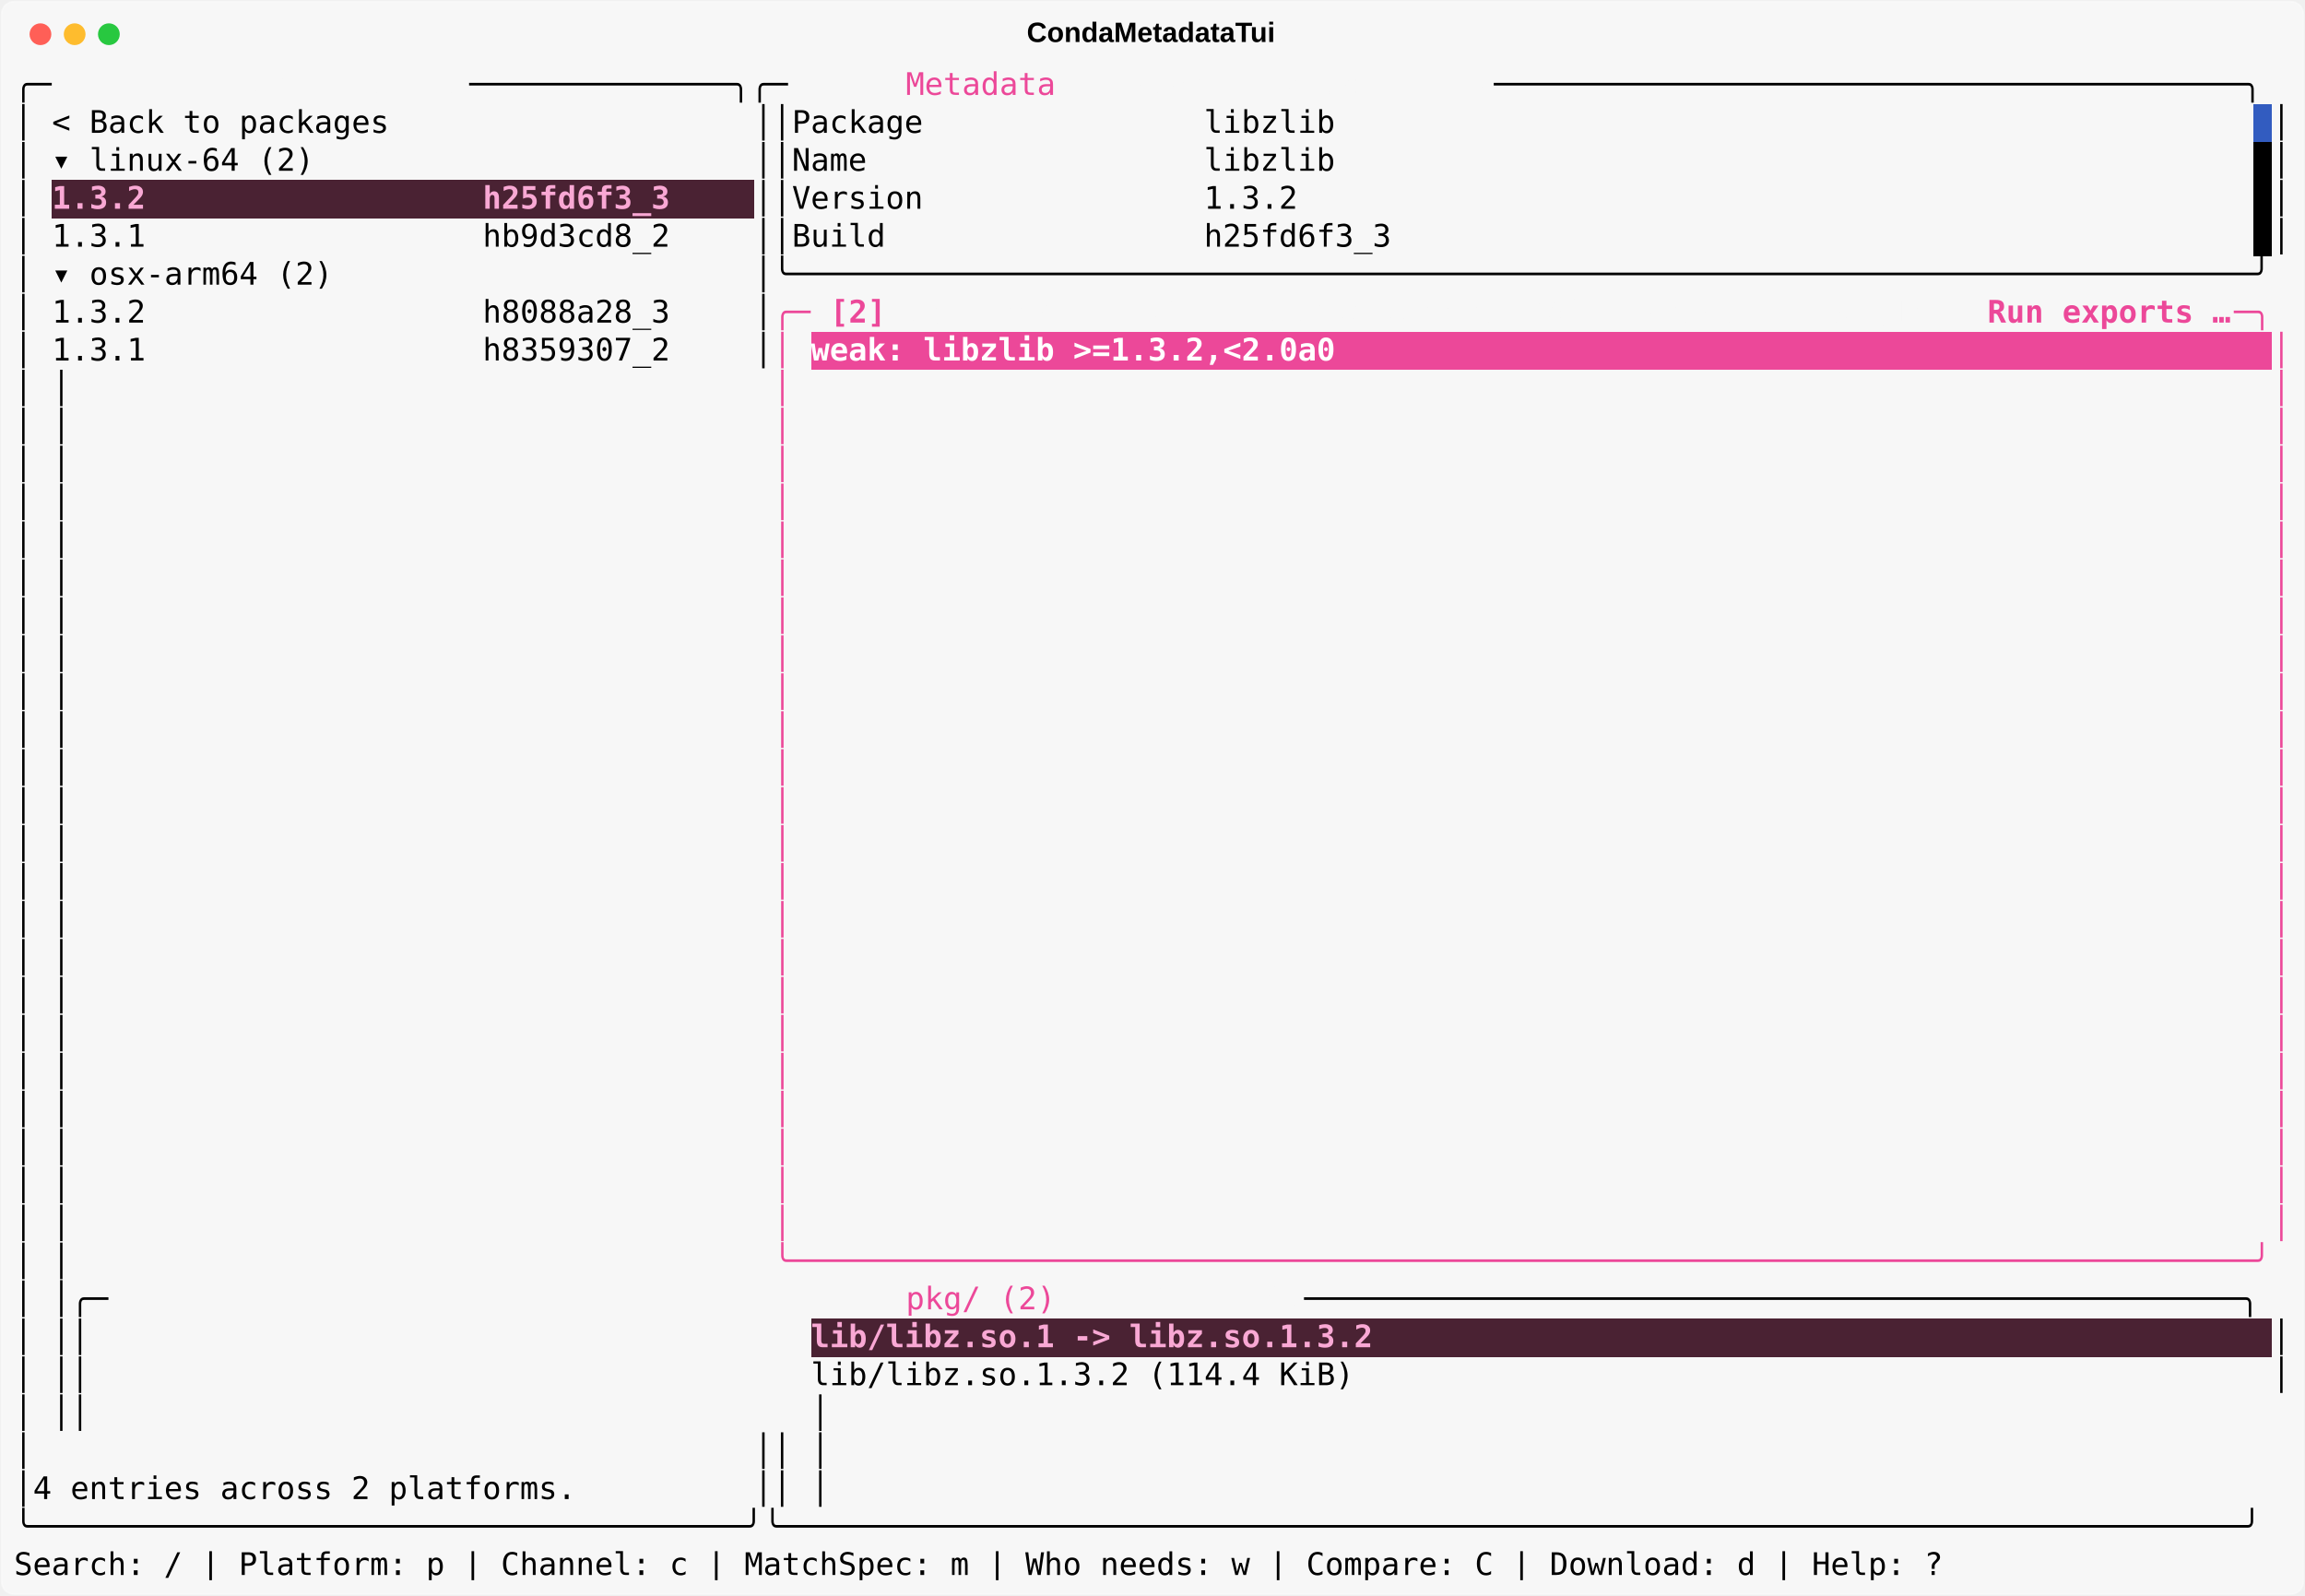
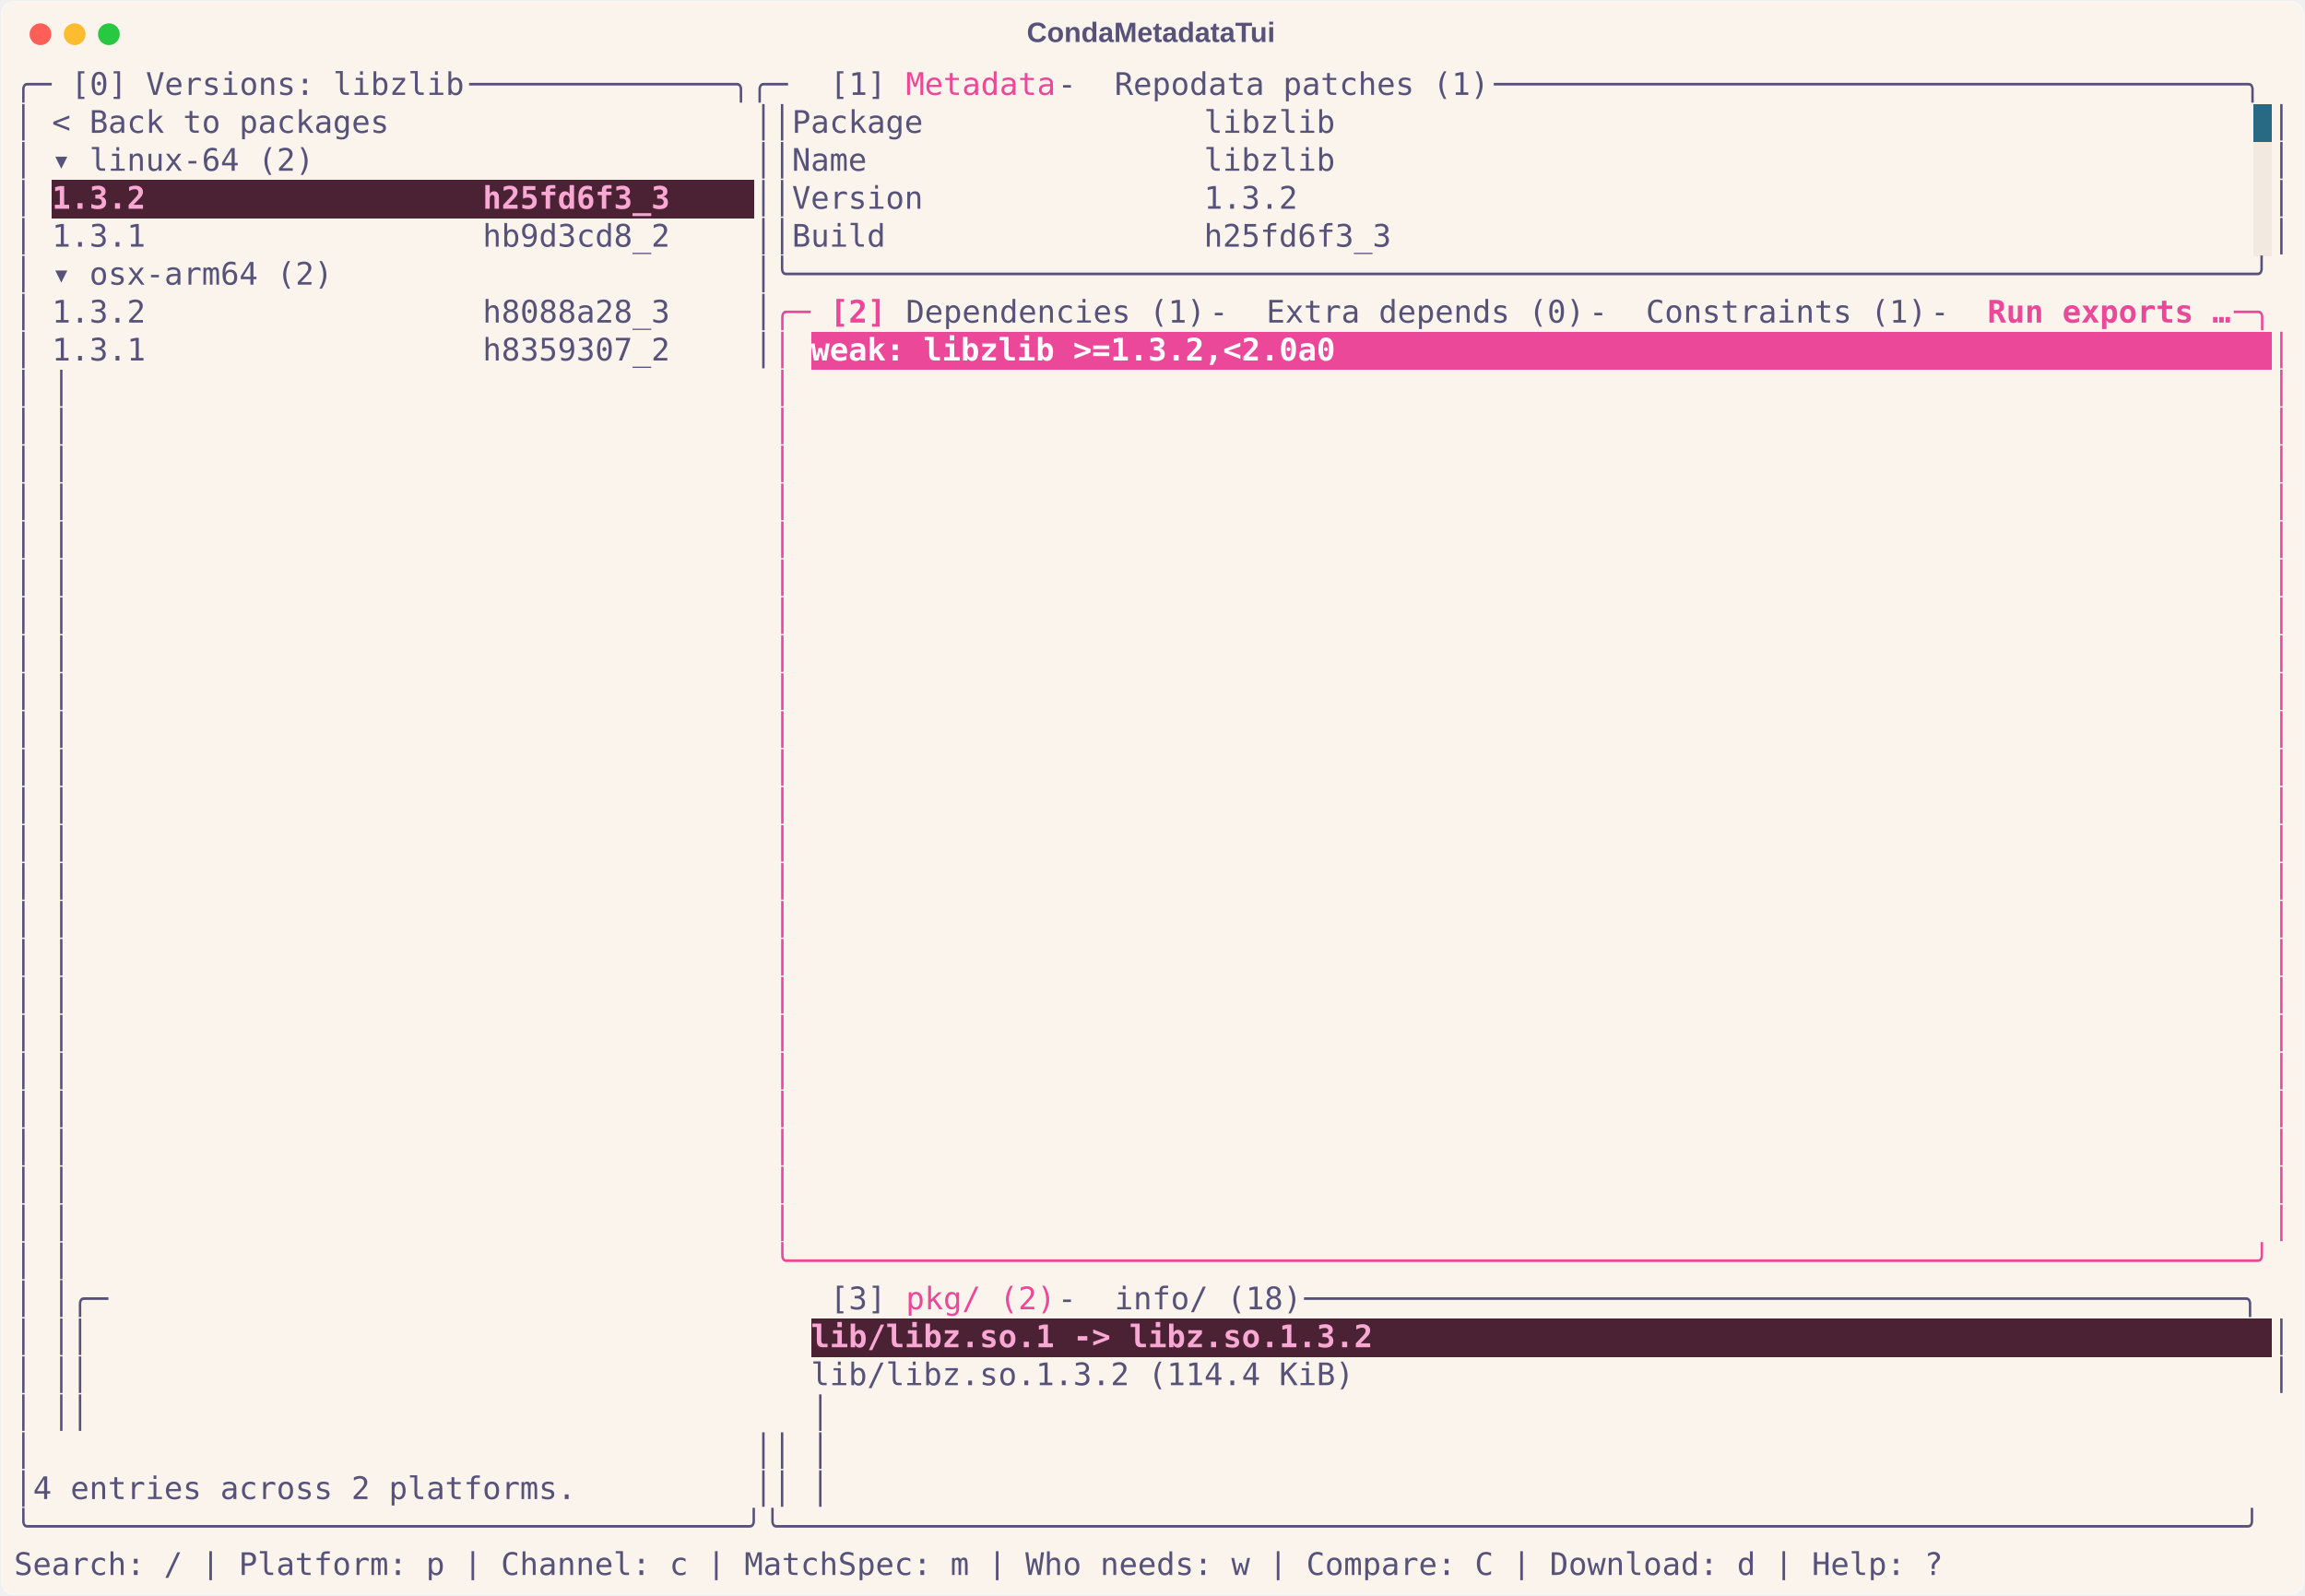
<svg xmlns="http://www.w3.org/2000/svg" class="rich-terminal" viewBox="0 0 1482 1026.0">
  <style>

    @font-face {
        font-family: "Fira Code";
        src: local("FiraCode-Regular"),
                url("https://cdnjs.cloudflare.com/ajax/libs/firacode/6.2.0/woff2/FiraCode-Regular.woff2") format("woff2"),
                url("https://cdnjs.cloudflare.com/ajax/libs/firacode/6.2.0/woff/FiraCode-Regular.woff") format("woff");
        font-style: normal;
        font-weight: 400;
    }
    @font-face {
        font-family: "Fira Code";
        src: local("FiraCode-Bold"),
                url("https://cdnjs.cloudflare.com/ajax/libs/firacode/6.2.0/woff2/FiraCode-Bold.woff2") format("woff2"),
                url("https://cdnjs.cloudflare.com/ajax/libs/firacode/6.2.0/woff/FiraCode-Bold.woff") format("woff");
        font-style: bold;
        font-weight: 700;
    }

    .terminal-matrix {
        font-family: Fira Code, monospace;
        font-size: 20px;
        line-height: 24.4px;
        font-variant-east-asian: full-width;
    }

    .terminal-title {
        font-size: 18px;
        font-weight: bold;
        font-family: arial;
    }

-     .terminal-r1 { fill: #000000 }
- .terminal-r2 { fill: #f7f7f7 }
- .terminal-r3 { fill: #ec4899 }
+     .terminal-r1 { fill: #575279 }
+ .terminal-r2 { fill: #ec4899 }
+ .terminal-r3 { fill: #faf4ed }
.terminal-r4 { fill: #f9a8d4;font-weight: bold }
.terminal-r5 { fill: #ec4899;font-weight: bold }
.terminal-r6 { fill: #ffffff;font-weight: bold }
    </style>
  <defs>
    <clipPath id="terminal-clip-terminal">
      <rect x="0" y="0" width="1463.0" height="975.0" />
    </clipPath>
    <clipPath id="terminal-line-0">
      <rect x="0" y="1.5" width="1464" height="24.65" />
    </clipPath>
    <clipPath id="terminal-line-1">
      <rect x="0" y="25.9" width="1464" height="24.65" />
    </clipPath>
    <clipPath id="terminal-line-2">
      <rect x="0" y="50.3" width="1464" height="24.65" />
    </clipPath>
    <clipPath id="terminal-line-3">
      <rect x="0" y="74.7" width="1464" height="24.65" />
    </clipPath>
    <clipPath id="terminal-line-4">
      <rect x="0" y="99.1" width="1464" height="24.65" />
    </clipPath>
    <clipPath id="terminal-line-5">
      <rect x="0" y="123.5" width="1464" height="24.65" />
    </clipPath>
    <clipPath id="terminal-line-6">
      <rect x="0" y="147.9" width="1464" height="24.65" />
    </clipPath>
    <clipPath id="terminal-line-7">
      <rect x="0" y="172.3" width="1464" height="24.65" />
    </clipPath>
    <clipPath id="terminal-line-8">
      <rect x="0" y="196.7" width="1464" height="24.65" />
    </clipPath>
    <clipPath id="terminal-line-9">
      <rect x="0" y="221.1" width="1464" height="24.65" />
    </clipPath>
    <clipPath id="terminal-line-10">
      <rect x="0" y="245.5" width="1464" height="24.65" />
    </clipPath>
    <clipPath id="terminal-line-11">
      <rect x="0" y="269.9" width="1464" height="24.65" />
    </clipPath>
    <clipPath id="terminal-line-12">
      <rect x="0" y="294.3" width="1464" height="24.65" />
    </clipPath>
    <clipPath id="terminal-line-13">
      <rect x="0" y="318.7" width="1464" height="24.65" />
    </clipPath>
    <clipPath id="terminal-line-14">
      <rect x="0" y="343.1" width="1464" height="24.65" />
    </clipPath>
    <clipPath id="terminal-line-15">
      <rect x="0" y="367.5" width="1464" height="24.65" />
    </clipPath>
    <clipPath id="terminal-line-16">
      <rect x="0" y="391.9" width="1464" height="24.65" />
    </clipPath>
    <clipPath id="terminal-line-17">
      <rect x="0" y="416.3" width="1464" height="24.65" />
    </clipPath>
    <clipPath id="terminal-line-18">
      <rect x="0" y="440.7" width="1464" height="24.65" />
    </clipPath>
    <clipPath id="terminal-line-19">
      <rect x="0" y="465.1" width="1464" height="24.65" />
    </clipPath>
    <clipPath id="terminal-line-20">
      <rect x="0" y="489.5" width="1464" height="24.65" />
    </clipPath>
    <clipPath id="terminal-line-21">
      <rect x="0" y="513.9" width="1464" height="24.65" />
    </clipPath>
    <clipPath id="terminal-line-22">
      <rect x="0" y="538.3" width="1464" height="24.65" />
    </clipPath>
    <clipPath id="terminal-line-23">
      <rect x="0" y="562.7" width="1464" height="24.65" />
    </clipPath>
    <clipPath id="terminal-line-24">
      <rect x="0" y="587.1" width="1464" height="24.65" />
    </clipPath>
    <clipPath id="terminal-line-25">
      <rect x="0" y="611.5" width="1464" height="24.65" />
    </clipPath>
    <clipPath id="terminal-line-26">
      <rect x="0" y="635.9" width="1464" height="24.65" />
    </clipPath>
    <clipPath id="terminal-line-27">
      <rect x="0" y="660.3" width="1464" height="24.65" />
    </clipPath>
    <clipPath id="terminal-line-28">
      <rect x="0" y="684.7" width="1464" height="24.65" />
    </clipPath>
    <clipPath id="terminal-line-29">
      <rect x="0" y="709.1" width="1464" height="24.65" />
    </clipPath>
    <clipPath id="terminal-line-30">
      <rect x="0" y="733.5" width="1464" height="24.65" />
    </clipPath>
    <clipPath id="terminal-line-31">
      <rect x="0" y="757.9" width="1464" height="24.65" />
    </clipPath>
    <clipPath id="terminal-line-32">
      <rect x="0" y="782.3" width="1464" height="24.65" />
    </clipPath>
    <clipPath id="terminal-line-33">
      <rect x="0" y="806.7" width="1464" height="24.65" />
    </clipPath>
    <clipPath id="terminal-line-34">
      <rect x="0" y="831.1" width="1464" height="24.65" />
    </clipPath>
    <clipPath id="terminal-line-35">
      <rect x="0" y="855.5" width="1464" height="24.65" />
    </clipPath>
    <clipPath id="terminal-line-36">
      <rect x="0" y="879.9" width="1464" height="24.65" />
    </clipPath>
    <clipPath id="terminal-line-37">
      <rect x="0" y="904.3" width="1464" height="24.65" />
    </clipPath>
    <clipPath id="terminal-line-38">
      <rect x="0" y="928.7" width="1464" height="24.65" />
    </clipPath>
  </defs>
-   <rect fill="#f7f7f7" stroke="rgba(255,255,255,0.35)" stroke-width="1" x="1" y="1" width="1480" height="1024" rx="8" />
-   <text class="terminal-title" fill="#000000" text-anchor="middle" x="740" y="27">CondaMetadataTui</text>
+   <rect fill="#faf4ed" stroke="rgba(255,255,255,0.35)" stroke-width="1" x="1" y="1" width="1480" height="1024" rx="8" />
+   <text class="terminal-title" fill="#575279" text-anchor="middle" x="740" y="27">CondaMetadataTui</text>
  <g transform="translate(26,22)">
    <circle cx="0" cy="0" r="7" fill="#ff5f57" />
    <circle cx="22" cy="0" r="7" fill="#febc2e" />
    <circle cx="44" cy="0" r="7" fill="#28c840" />
  </g>
  <g transform="translate(9, 41)" clip-path="url(#terminal-clip-terminal)">
-     <rect fill="#325cc0" x="1439.6" y="25.9" width="12.2" height="24.65" shape-rendering="crispEdges" />
-     <rect fill="#000000" x="1439.6" y="50.3" width="12.2" height="24.65" shape-rendering="crispEdges" />
+     <rect fill="#286983" x="1439.6" y="25.9" width="12.2" height="24.65" shape-rendering="crispEdges" />
+     <rect fill="#f2e9e1" x="1439.6" y="50.3" width="12.2" height="24.65" shape-rendering="crispEdges" />
    <rect fill="#4a2233" x="24.4" y="74.7" width="402.6" height="24.65" shape-rendering="crispEdges" />
    <rect fill="#4a2233" x="427" y="74.7" width="48.8" height="24.65" shape-rendering="crispEdges" />
-     <rect fill="#000000" x="1439.6" y="74.7" width="12.2" height="24.65" shape-rendering="crispEdges" />
-     <rect fill="#000000" x="1439.6" y="99.1" width="12.2" height="24.65" shape-rendering="crispEdges" />
+     <rect fill="#f2e9e1" x="1439.6" y="74.7" width="12.2" height="24.65" shape-rendering="crispEdges" />
+     <rect fill="#f2e9e1" x="1439.6" y="99.1" width="12.2" height="24.65" shape-rendering="crispEdges" />
    <rect fill="#ec4899" x="512.4" y="172.3" width="341.6" height="24.65" shape-rendering="crispEdges" />
    <rect fill="#ec4899" x="854" y="172.3" width="597.8" height="24.65" shape-rendering="crispEdges" />
    <rect fill="#4a2233" x="512.4" y="806.7" width="366" height="24.65" shape-rendering="crispEdges" />
    <rect fill="#4a2233" x="878.4" y="806.7" width="573.4" height="24.65" shape-rendering="crispEdges" />
    <g class="terminal-matrix">
      <text class="terminal-r1" x="0" y="20" textLength="36.6" clip-path="url(#terminal-line-0)">╭─ </text>
-       <text class="terminal-r2" x="36.6" y="20" textLength="256.2" clip-path="url(#terminal-line-0)">[0] Versions: libzlib</text>
+       <text class="terminal-r1" x="36.6" y="20" textLength="256.2" clip-path="url(#terminal-line-0)">[0] Versions: libzlib</text>
      <text class="terminal-r1" x="292.8" y="20" textLength="231.8" clip-path="url(#terminal-line-0)"> ──────────────╮╭─ </text>
-       <text class="terminal-r2" x="524.6" y="20" textLength="48.8" clip-path="url(#terminal-line-0)">[1] </text>
-       <text class="terminal-r3" x="573.4" y="20" textLength="97.6" clip-path="url(#terminal-line-0)">Metadata</text>
-       <text class="terminal-r2" x="671" y="20" textLength="36.6" clip-path="url(#terminal-line-0)"> - </text>
-       <text class="terminal-r2" x="707.6" y="20" textLength="244" clip-path="url(#terminal-line-0)">Repodata patches (1)</text>
+       <text class="terminal-r1" x="524.6" y="20" textLength="48.8" clip-path="url(#terminal-line-0)">[1] </text>
+       <text class="terminal-r2" x="573.4" y="20" textLength="97.6" clip-path="url(#terminal-line-0)">Metadata</text>
+       <text class="terminal-r1" x="671" y="20" textLength="36.6" clip-path="url(#terminal-line-0)"> - </text>
+       <text class="terminal-r1" x="707.6" y="20" textLength="244" clip-path="url(#terminal-line-0)">Repodata patches (1)</text>
      <text class="terminal-r1" x="951.6" y="20" textLength="512.4" clip-path="url(#terminal-line-0)"> ────────────────────────────────────────╮</text>
      <text class="terminal-r1" x="1464" y="20" textLength="12.2" clip-path="url(#terminal-line-0)">
</text>
      <text class="terminal-r1" x="0" y="44.4" textLength="12.2" clip-path="url(#terminal-line-1)">│</text>
      <text class="terminal-r1" x="24.4" y="44.4" textLength="219.6" clip-path="url(#terminal-line-1)">&lt; Back to packages</text>
      <text class="terminal-r1" x="475.8" y="44.4" textLength="24.4" clip-path="url(#terminal-line-1)">││</text>
      <text class="terminal-r1" x="500.2" y="44.4" textLength="353.8" clip-path="url(#terminal-line-1)">Package               libzlib</text>
      <text class="terminal-r1" x="1451.8" y="44.4" textLength="12.2" clip-path="url(#terminal-line-1)">│</text>
      <text class="terminal-r1" x="1464" y="44.4" textLength="12.2" clip-path="url(#terminal-line-1)">
</text>
      <text class="terminal-r1" x="0" y="68.8" textLength="12.2" clip-path="url(#terminal-line-2)">│</text>
      <text class="terminal-r1" x="24.4" y="68.8" textLength="170.8" clip-path="url(#terminal-line-2)">▾ linux-64 (2)</text>
      <text class="terminal-r1" x="475.8" y="68.8" textLength="24.4" clip-path="url(#terminal-line-2)">││</text>
      <text class="terminal-r1" x="500.2" y="68.8" textLength="353.8" clip-path="url(#terminal-line-2)">Name                  libzlib</text>
      <text class="terminal-r1" x="1451.8" y="68.8" textLength="12.2" clip-path="url(#terminal-line-2)">│</text>
      <text class="terminal-r1" x="1464" y="68.8" textLength="12.2" clip-path="url(#terminal-line-2)">
</text>
      <text class="terminal-r1" x="0" y="93.2" textLength="12.2" clip-path="url(#terminal-line-3)">│</text>
      <text class="terminal-r4" x="24.4" y="93.2" textLength="402.6" clip-path="url(#terminal-line-3)">1.3.2                  h25fd6f3_3</text>
      <text class="terminal-r1" x="475.8" y="93.2" textLength="24.4" clip-path="url(#terminal-line-3)">││</text>
      <text class="terminal-r1" x="500.2" y="93.2" textLength="329.4" clip-path="url(#terminal-line-3)">Version               1.3.2</text>
      <text class="terminal-r1" x="1451.8" y="93.2" textLength="12.2" clip-path="url(#terminal-line-3)">│</text>
      <text class="terminal-r1" x="1464" y="93.2" textLength="12.2" clip-path="url(#terminal-line-3)">
</text>
      <text class="terminal-r1" x="0" y="117.6" textLength="12.2" clip-path="url(#terminal-line-4)">│</text>
      <text class="terminal-r1" x="24.4" y="117.6" textLength="402.6" clip-path="url(#terminal-line-4)">1.3.1                  hb9d3cd8_2</text>
      <text class="terminal-r1" x="475.8" y="117.6" textLength="24.4" clip-path="url(#terminal-line-4)">││</text>
      <text class="terminal-r1" x="500.2" y="117.6" textLength="390.4" clip-path="url(#terminal-line-4)">Build                 h25fd6f3_3</text>
      <text class="terminal-r1" x="1451.8" y="117.6" textLength="12.2" clip-path="url(#terminal-line-4)">│</text>
      <text class="terminal-r1" x="1464" y="117.6" textLength="12.2" clip-path="url(#terminal-line-4)">
</text>
      <text class="terminal-r1" x="0" y="142" textLength="12.2" clip-path="url(#terminal-line-5)">│</text>
      <text class="terminal-r1" x="24.4" y="142" textLength="183" clip-path="url(#terminal-line-5)">▾ osx-arm64 (2)</text>
      <text class="terminal-r1" x="475.8" y="142" textLength="988.2" clip-path="url(#terminal-line-5)">│╰──────────────────────────────────────────────────────────────────────────────╯</text>
      <text class="terminal-r1" x="1464" y="142" textLength="12.2" clip-path="url(#terminal-line-5)">
</text>
      <text class="terminal-r1" x="0" y="166.4" textLength="12.2" clip-path="url(#terminal-line-6)">│</text>
      <text class="terminal-r1" x="24.4" y="166.4" textLength="402.6" clip-path="url(#terminal-line-6)">1.3.2                  h8088a28_3</text>
      <text class="terminal-r1" x="475.8" y="166.4" textLength="12.2" clip-path="url(#terminal-line-6)">│</text>
-       <text class="terminal-r3" x="488" y="166.4" textLength="36.6" clip-path="url(#terminal-line-6)">╭─ </text>
+       <text class="terminal-r2" x="488" y="166.4" textLength="36.6" clip-path="url(#terminal-line-6)">╭─ </text>
      <text class="terminal-r5" x="524.6" y="166.4" textLength="48.8" clip-path="url(#terminal-line-6)">[2] </text>
-       <text class="terminal-r2" x="573.4" y="166.4" textLength="195.2" clip-path="url(#terminal-line-6)">Dependencies (1)</text>
-       <text class="terminal-r2" x="768.6" y="166.4" textLength="36.6" clip-path="url(#terminal-line-6)"> - </text>
-       <text class="terminal-r2" x="805.2" y="166.4" textLength="207.4" clip-path="url(#terminal-line-6)">Extra depends (0)</text>
-       <text class="terminal-r2" x="1012.6" y="166.4" textLength="36.6" clip-path="url(#terminal-line-6)"> - </text>
-       <text class="terminal-r2" x="1049.2" y="166.4" textLength="183" clip-path="url(#terminal-line-6)">Constraints (1)</text>
-       <text class="terminal-r2" x="1232.2" y="166.4" textLength="36.6" clip-path="url(#terminal-line-6)"> - </text>
+       <text class="terminal-r1" x="573.4" y="166.4" textLength="195.2" clip-path="url(#terminal-line-6)">Dependencies (1)</text>
+       <text class="terminal-r1" x="768.6" y="166.4" textLength="36.6" clip-path="url(#terminal-line-6)"> - </text>
+       <text class="terminal-r1" x="805.2" y="166.4" textLength="207.4" clip-path="url(#terminal-line-6)">Extra depends (0)</text>
+       <text class="terminal-r1" x="1012.6" y="166.4" textLength="36.6" clip-path="url(#terminal-line-6)"> - </text>
+       <text class="terminal-r1" x="1049.2" y="166.4" textLength="183" clip-path="url(#terminal-line-6)">Constraints (1)</text>
+       <text class="terminal-r1" x="1232.2" y="166.4" textLength="36.6" clip-path="url(#terminal-line-6)"> - </text>
      <text class="terminal-r5" x="1268.8" y="166.4" textLength="158.6" clip-path="url(#terminal-line-6)">Run exports …</text>
-       <text class="terminal-r3" x="1427.4" y="166.4" textLength="36.6" clip-path="url(#terminal-line-6)"> ─╮</text>
+       <text class="terminal-r2" x="1427.4" y="166.4" textLength="36.6" clip-path="url(#terminal-line-6)"> ─╮</text>
      <text class="terminal-r1" x="1464" y="166.4" textLength="12.2" clip-path="url(#terminal-line-6)">
</text>
      <text class="terminal-r1" x="0" y="190.8" textLength="12.2" clip-path="url(#terminal-line-7)">│</text>
      <text class="terminal-r1" x="24.4" y="190.8" textLength="402.6" clip-path="url(#terminal-line-7)">1.3.1                  h8359307_2</text>
      <text class="terminal-r1" x="475.8" y="190.8" textLength="12.2" clip-path="url(#terminal-line-7)">│</text>
-       <text class="terminal-r3" x="488" y="190.8" textLength="12.2" clip-path="url(#terminal-line-7)">│</text>
+       <text class="terminal-r2" x="488" y="190.8" textLength="12.2" clip-path="url(#terminal-line-7)">│</text>
      <text class="terminal-r6" x="512.4" y="190.8" textLength="341.6" clip-path="url(#terminal-line-7)">weak: libzlib &gt;=1.3.2,&lt;2.0a0</text>
-       <text class="terminal-r3" x="1451.8" y="190.8" textLength="12.2" clip-path="url(#terminal-line-7)">│</text>
+       <text class="terminal-r2" x="1451.8" y="190.8" textLength="12.2" clip-path="url(#terminal-line-7)">│</text>
      <text class="terminal-r1" x="1464" y="190.8" textLength="12.2" clip-path="url(#terminal-line-7)">
</text>
      <text class="terminal-r1" x="0" y="215.2" textLength="12.2" clip-path="url(#terminal-line-8)">│</text>
      <text class="terminal-r1" x="24.4" y="215.2" textLength="463.6" clip-path="url(#terminal-line-8)">                                     │</text>
-       <text class="terminal-r3" x="488" y="215.2" textLength="12.2" clip-path="url(#terminal-line-8)">│</text>
-       <text class="terminal-r3" x="1451.8" y="215.2" textLength="12.2" clip-path="url(#terminal-line-8)">│</text>
+       <text class="terminal-r2" x="488" y="215.2" textLength="12.2" clip-path="url(#terminal-line-8)">│</text>
+       <text class="terminal-r2" x="1451.8" y="215.2" textLength="12.2" clip-path="url(#terminal-line-8)">│</text>
      <text class="terminal-r1" x="1464" y="215.2" textLength="12.2" clip-path="url(#terminal-line-8)">
</text>
      <text class="terminal-r1" x="0" y="239.6" textLength="12.2" clip-path="url(#terminal-line-9)">│</text>
      <text class="terminal-r1" x="24.4" y="239.6" textLength="463.6" clip-path="url(#terminal-line-9)">                                     │</text>
-       <text class="terminal-r3" x="488" y="239.6" textLength="12.2" clip-path="url(#terminal-line-9)">│</text>
-       <text class="terminal-r3" x="1451.8" y="239.6" textLength="12.2" clip-path="url(#terminal-line-9)">│</text>
+       <text class="terminal-r2" x="488" y="239.6" textLength="12.2" clip-path="url(#terminal-line-9)">│</text>
+       <text class="terminal-r2" x="1451.8" y="239.6" textLength="12.2" clip-path="url(#terminal-line-9)">│</text>
      <text class="terminal-r1" x="1464" y="239.6" textLength="12.2" clip-path="url(#terminal-line-9)">
</text>
      <text class="terminal-r1" x="0" y="264" textLength="12.2" clip-path="url(#terminal-line-10)">│</text>
      <text class="terminal-r1" x="24.4" y="264" textLength="463.6" clip-path="url(#terminal-line-10)">                                     │</text>
-       <text class="terminal-r3" x="488" y="264" textLength="12.2" clip-path="url(#terminal-line-10)">│</text>
-       <text class="terminal-r3" x="1451.8" y="264" textLength="12.2" clip-path="url(#terminal-line-10)">│</text>
+       <text class="terminal-r2" x="488" y="264" textLength="12.2" clip-path="url(#terminal-line-10)">│</text>
+       <text class="terminal-r2" x="1451.8" y="264" textLength="12.2" clip-path="url(#terminal-line-10)">│</text>
      <text class="terminal-r1" x="1464" y="264" textLength="12.2" clip-path="url(#terminal-line-10)">
</text>
      <text class="terminal-r1" x="0" y="288.4" textLength="12.2" clip-path="url(#terminal-line-11)">│</text>
      <text class="terminal-r1" x="24.4" y="288.4" textLength="463.6" clip-path="url(#terminal-line-11)">                                     │</text>
-       <text class="terminal-r3" x="488" y="288.4" textLength="12.2" clip-path="url(#terminal-line-11)">│</text>
-       <text class="terminal-r3" x="1451.8" y="288.4" textLength="12.2" clip-path="url(#terminal-line-11)">│</text>
+       <text class="terminal-r2" x="488" y="288.4" textLength="12.2" clip-path="url(#terminal-line-11)">│</text>
+       <text class="terminal-r2" x="1451.8" y="288.4" textLength="12.2" clip-path="url(#terminal-line-11)">│</text>
      <text class="terminal-r1" x="1464" y="288.4" textLength="12.2" clip-path="url(#terminal-line-11)">
</text>
      <text class="terminal-r1" x="0" y="312.8" textLength="12.2" clip-path="url(#terminal-line-12)">│</text>
      <text class="terminal-r1" x="24.4" y="312.8" textLength="463.6" clip-path="url(#terminal-line-12)">                                     │</text>
-       <text class="terminal-r3" x="488" y="312.8" textLength="12.2" clip-path="url(#terminal-line-12)">│</text>
-       <text class="terminal-r3" x="1451.8" y="312.8" textLength="12.2" clip-path="url(#terminal-line-12)">│</text>
+       <text class="terminal-r2" x="488" y="312.8" textLength="12.2" clip-path="url(#terminal-line-12)">│</text>
+       <text class="terminal-r2" x="1451.8" y="312.8" textLength="12.2" clip-path="url(#terminal-line-12)">│</text>
      <text class="terminal-r1" x="1464" y="312.8" textLength="12.2" clip-path="url(#terminal-line-12)">
</text>
      <text class="terminal-r1" x="0" y="337.2" textLength="12.2" clip-path="url(#terminal-line-13)">│</text>
      <text class="terminal-r1" x="24.4" y="337.2" textLength="463.6" clip-path="url(#terminal-line-13)">                                     │</text>
-       <text class="terminal-r3" x="488" y="337.2" textLength="12.2" clip-path="url(#terminal-line-13)">│</text>
-       <text class="terminal-r3" x="1451.8" y="337.2" textLength="12.2" clip-path="url(#terminal-line-13)">│</text>
+       <text class="terminal-r2" x="488" y="337.2" textLength="12.2" clip-path="url(#terminal-line-13)">│</text>
+       <text class="terminal-r2" x="1451.8" y="337.2" textLength="12.2" clip-path="url(#terminal-line-13)">│</text>
      <text class="terminal-r1" x="1464" y="337.2" textLength="12.2" clip-path="url(#terminal-line-13)">
</text>
      <text class="terminal-r1" x="0" y="361.6" textLength="12.2" clip-path="url(#terminal-line-14)">│</text>
      <text class="terminal-r1" x="24.4" y="361.6" textLength="463.6" clip-path="url(#terminal-line-14)">                                     │</text>
-       <text class="terminal-r3" x="488" y="361.6" textLength="12.2" clip-path="url(#terminal-line-14)">│</text>
-       <text class="terminal-r3" x="1451.8" y="361.6" textLength="12.2" clip-path="url(#terminal-line-14)">│</text>
+       <text class="terminal-r2" x="488" y="361.6" textLength="12.2" clip-path="url(#terminal-line-14)">│</text>
+       <text class="terminal-r2" x="1451.8" y="361.6" textLength="12.2" clip-path="url(#terminal-line-14)">│</text>
      <text class="terminal-r1" x="1464" y="361.6" textLength="12.2" clip-path="url(#terminal-line-14)">
</text>
      <text class="terminal-r1" x="0" y="386" textLength="12.2" clip-path="url(#terminal-line-15)">│</text>
      <text class="terminal-r1" x="24.4" y="386" textLength="463.6" clip-path="url(#terminal-line-15)">                                     │</text>
-       <text class="terminal-r3" x="488" y="386" textLength="12.2" clip-path="url(#terminal-line-15)">│</text>
-       <text class="terminal-r3" x="1451.8" y="386" textLength="12.2" clip-path="url(#terminal-line-15)">│</text>
+       <text class="terminal-r2" x="488" y="386" textLength="12.2" clip-path="url(#terminal-line-15)">│</text>
+       <text class="terminal-r2" x="1451.8" y="386" textLength="12.2" clip-path="url(#terminal-line-15)">│</text>
      <text class="terminal-r1" x="1464" y="386" textLength="12.2" clip-path="url(#terminal-line-15)">
</text>
      <text class="terminal-r1" x="0" y="410.4" textLength="12.2" clip-path="url(#terminal-line-16)">│</text>
      <text class="terminal-r1" x="24.4" y="410.4" textLength="463.6" clip-path="url(#terminal-line-16)">                                     │</text>
-       <text class="terminal-r3" x="488" y="410.4" textLength="12.2" clip-path="url(#terminal-line-16)">│</text>
-       <text class="terminal-r3" x="1451.8" y="410.4" textLength="12.2" clip-path="url(#terminal-line-16)">│</text>
+       <text class="terminal-r2" x="488" y="410.4" textLength="12.2" clip-path="url(#terminal-line-16)">│</text>
+       <text class="terminal-r2" x="1451.8" y="410.4" textLength="12.2" clip-path="url(#terminal-line-16)">│</text>
      <text class="terminal-r1" x="1464" y="410.4" textLength="12.2" clip-path="url(#terminal-line-16)">
</text>
      <text class="terminal-r1" x="0" y="434.8" textLength="12.2" clip-path="url(#terminal-line-17)">│</text>
      <text class="terminal-r1" x="24.4" y="434.8" textLength="463.6" clip-path="url(#terminal-line-17)">                                     │</text>
-       <text class="terminal-r3" x="488" y="434.8" textLength="12.2" clip-path="url(#terminal-line-17)">│</text>
-       <text class="terminal-r3" x="1451.8" y="434.8" textLength="12.2" clip-path="url(#terminal-line-17)">│</text>
+       <text class="terminal-r2" x="488" y="434.8" textLength="12.2" clip-path="url(#terminal-line-17)">│</text>
+       <text class="terminal-r2" x="1451.8" y="434.8" textLength="12.2" clip-path="url(#terminal-line-17)">│</text>
      <text class="terminal-r1" x="1464" y="434.8" textLength="12.2" clip-path="url(#terminal-line-17)">
</text>
      <text class="terminal-r1" x="0" y="459.2" textLength="12.2" clip-path="url(#terminal-line-18)">│</text>
      <text class="terminal-r1" x="24.4" y="459.2" textLength="463.6" clip-path="url(#terminal-line-18)">                                     │</text>
-       <text class="terminal-r3" x="488" y="459.2" textLength="12.2" clip-path="url(#terminal-line-18)">│</text>
-       <text class="terminal-r3" x="1451.8" y="459.2" textLength="12.2" clip-path="url(#terminal-line-18)">│</text>
+       <text class="terminal-r2" x="488" y="459.2" textLength="12.2" clip-path="url(#terminal-line-18)">│</text>
+       <text class="terminal-r2" x="1451.8" y="459.2" textLength="12.2" clip-path="url(#terminal-line-18)">│</text>
      <text class="terminal-r1" x="1464" y="459.2" textLength="12.2" clip-path="url(#terminal-line-18)">
</text>
      <text class="terminal-r1" x="0" y="483.6" textLength="12.2" clip-path="url(#terminal-line-19)">│</text>
      <text class="terminal-r1" x="24.4" y="483.6" textLength="463.6" clip-path="url(#terminal-line-19)">                                     │</text>
-       <text class="terminal-r3" x="488" y="483.6" textLength="12.2" clip-path="url(#terminal-line-19)">│</text>
-       <text class="terminal-r3" x="1451.8" y="483.6" textLength="12.2" clip-path="url(#terminal-line-19)">│</text>
+       <text class="terminal-r2" x="488" y="483.6" textLength="12.2" clip-path="url(#terminal-line-19)">│</text>
+       <text class="terminal-r2" x="1451.8" y="483.6" textLength="12.2" clip-path="url(#terminal-line-19)">│</text>
      <text class="terminal-r1" x="1464" y="483.6" textLength="12.2" clip-path="url(#terminal-line-19)">
</text>
      <text class="terminal-r1" x="0" y="508" textLength="12.2" clip-path="url(#terminal-line-20)">│</text>
      <text class="terminal-r1" x="24.4" y="508" textLength="463.6" clip-path="url(#terminal-line-20)">                                     │</text>
-       <text class="terminal-r3" x="488" y="508" textLength="12.2" clip-path="url(#terminal-line-20)">│</text>
-       <text class="terminal-r3" x="1451.8" y="508" textLength="12.2" clip-path="url(#terminal-line-20)">│</text>
+       <text class="terminal-r2" x="488" y="508" textLength="12.2" clip-path="url(#terminal-line-20)">│</text>
+       <text class="terminal-r2" x="1451.8" y="508" textLength="12.2" clip-path="url(#terminal-line-20)">│</text>
      <text class="terminal-r1" x="1464" y="508" textLength="12.2" clip-path="url(#terminal-line-20)">
</text>
      <text class="terminal-r1" x="0" y="532.4" textLength="12.2" clip-path="url(#terminal-line-21)">│</text>
      <text class="terminal-r1" x="24.4" y="532.4" textLength="463.6" clip-path="url(#terminal-line-21)">                                     │</text>
-       <text class="terminal-r3" x="488" y="532.4" textLength="12.2" clip-path="url(#terminal-line-21)">│</text>
-       <text class="terminal-r3" x="1451.8" y="532.4" textLength="12.2" clip-path="url(#terminal-line-21)">│</text>
+       <text class="terminal-r2" x="488" y="532.4" textLength="12.2" clip-path="url(#terminal-line-21)">│</text>
+       <text class="terminal-r2" x="1451.8" y="532.4" textLength="12.2" clip-path="url(#terminal-line-21)">│</text>
      <text class="terminal-r1" x="1464" y="532.4" textLength="12.2" clip-path="url(#terminal-line-21)">
</text>
      <text class="terminal-r1" x="0" y="556.8" textLength="12.2" clip-path="url(#terminal-line-22)">│</text>
      <text class="terminal-r1" x="24.4" y="556.8" textLength="463.6" clip-path="url(#terminal-line-22)">                                     │</text>
-       <text class="terminal-r3" x="488" y="556.8" textLength="12.2" clip-path="url(#terminal-line-22)">│</text>
-       <text class="terminal-r3" x="1451.8" y="556.8" textLength="12.2" clip-path="url(#terminal-line-22)">│</text>
+       <text class="terminal-r2" x="488" y="556.8" textLength="12.2" clip-path="url(#terminal-line-22)">│</text>
+       <text class="terminal-r2" x="1451.8" y="556.8" textLength="12.2" clip-path="url(#terminal-line-22)">│</text>
      <text class="terminal-r1" x="1464" y="556.8" textLength="12.2" clip-path="url(#terminal-line-22)">
</text>
      <text class="terminal-r1" x="0" y="581.2" textLength="12.2" clip-path="url(#terminal-line-23)">│</text>
      <text class="terminal-r1" x="24.4" y="581.2" textLength="463.6" clip-path="url(#terminal-line-23)">                                     │</text>
-       <text class="terminal-r3" x="488" y="581.2" textLength="12.2" clip-path="url(#terminal-line-23)">│</text>
-       <text class="terminal-r3" x="1451.8" y="581.2" textLength="12.2" clip-path="url(#terminal-line-23)">│</text>
+       <text class="terminal-r2" x="488" y="581.2" textLength="12.2" clip-path="url(#terminal-line-23)">│</text>
+       <text class="terminal-r2" x="1451.8" y="581.2" textLength="12.2" clip-path="url(#terminal-line-23)">│</text>
      <text class="terminal-r1" x="1464" y="581.2" textLength="12.2" clip-path="url(#terminal-line-23)">
</text>
      <text class="terminal-r1" x="0" y="605.6" textLength="12.2" clip-path="url(#terminal-line-24)">│</text>
      <text class="terminal-r1" x="24.4" y="605.6" textLength="463.6" clip-path="url(#terminal-line-24)">                                     │</text>
-       <text class="terminal-r3" x="488" y="605.6" textLength="12.2" clip-path="url(#terminal-line-24)">│</text>
-       <text class="terminal-r3" x="1451.8" y="605.6" textLength="12.2" clip-path="url(#terminal-line-24)">│</text>
+       <text class="terminal-r2" x="488" y="605.6" textLength="12.2" clip-path="url(#terminal-line-24)">│</text>
+       <text class="terminal-r2" x="1451.8" y="605.6" textLength="12.2" clip-path="url(#terminal-line-24)">│</text>
      <text class="terminal-r1" x="1464" y="605.6" textLength="12.2" clip-path="url(#terminal-line-24)">
</text>
      <text class="terminal-r1" x="0" y="630" textLength="12.2" clip-path="url(#terminal-line-25)">│</text>
      <text class="terminal-r1" x="24.4" y="630" textLength="463.6" clip-path="url(#terminal-line-25)">                                     │</text>
-       <text class="terminal-r3" x="488" y="630" textLength="12.2" clip-path="url(#terminal-line-25)">│</text>
-       <text class="terminal-r3" x="1451.8" y="630" textLength="12.2" clip-path="url(#terminal-line-25)">│</text>
+       <text class="terminal-r2" x="488" y="630" textLength="12.2" clip-path="url(#terminal-line-25)">│</text>
+       <text class="terminal-r2" x="1451.8" y="630" textLength="12.2" clip-path="url(#terminal-line-25)">│</text>
      <text class="terminal-r1" x="1464" y="630" textLength="12.2" clip-path="url(#terminal-line-25)">
</text>
      <text class="terminal-r1" x="0" y="654.4" textLength="12.2" clip-path="url(#terminal-line-26)">│</text>
      <text class="terminal-r1" x="24.4" y="654.4" textLength="463.6" clip-path="url(#terminal-line-26)">                                     │</text>
-       <text class="terminal-r3" x="488" y="654.4" textLength="12.2" clip-path="url(#terminal-line-26)">│</text>
-       <text class="terminal-r3" x="1451.8" y="654.4" textLength="12.2" clip-path="url(#terminal-line-26)">│</text>
+       <text class="terminal-r2" x="488" y="654.4" textLength="12.2" clip-path="url(#terminal-line-26)">│</text>
+       <text class="terminal-r2" x="1451.8" y="654.4" textLength="12.2" clip-path="url(#terminal-line-26)">│</text>
      <text class="terminal-r1" x="1464" y="654.4" textLength="12.2" clip-path="url(#terminal-line-26)">
</text>
      <text class="terminal-r1" x="0" y="678.8" textLength="12.2" clip-path="url(#terminal-line-27)">│</text>
      <text class="terminal-r1" x="24.4" y="678.8" textLength="463.6" clip-path="url(#terminal-line-27)">                                     │</text>
-       <text class="terminal-r3" x="488" y="678.8" textLength="12.2" clip-path="url(#terminal-line-27)">│</text>
-       <text class="terminal-r3" x="1451.8" y="678.8" textLength="12.2" clip-path="url(#terminal-line-27)">│</text>
+       <text class="terminal-r2" x="488" y="678.8" textLength="12.2" clip-path="url(#terminal-line-27)">│</text>
+       <text class="terminal-r2" x="1451.8" y="678.8" textLength="12.2" clip-path="url(#terminal-line-27)">│</text>
      <text class="terminal-r1" x="1464" y="678.8" textLength="12.2" clip-path="url(#terminal-line-27)">
</text>
      <text class="terminal-r1" x="0" y="703.2" textLength="12.2" clip-path="url(#terminal-line-28)">│</text>
      <text class="terminal-r1" x="24.4" y="703.2" textLength="463.6" clip-path="url(#terminal-line-28)">                                     │</text>
-       <text class="terminal-r3" x="488" y="703.2" textLength="12.2" clip-path="url(#terminal-line-28)">│</text>
-       <text class="terminal-r3" x="1451.8" y="703.2" textLength="12.2" clip-path="url(#terminal-line-28)">│</text>
+       <text class="terminal-r2" x="488" y="703.2" textLength="12.2" clip-path="url(#terminal-line-28)">│</text>
+       <text class="terminal-r2" x="1451.8" y="703.2" textLength="12.2" clip-path="url(#terminal-line-28)">│</text>
      <text class="terminal-r1" x="1464" y="703.2" textLength="12.2" clip-path="url(#terminal-line-28)">
</text>
      <text class="terminal-r1" x="0" y="727.6" textLength="12.2" clip-path="url(#terminal-line-29)">│</text>
      <text class="terminal-r1" x="24.4" y="727.6" textLength="463.6" clip-path="url(#terminal-line-29)">                                     │</text>
-       <text class="terminal-r3" x="488" y="727.6" textLength="12.2" clip-path="url(#terminal-line-29)">│</text>
-       <text class="terminal-r3" x="1451.8" y="727.6" textLength="12.2" clip-path="url(#terminal-line-29)">│</text>
+       <text class="terminal-r2" x="488" y="727.6" textLength="12.2" clip-path="url(#terminal-line-29)">│</text>
+       <text class="terminal-r2" x="1451.8" y="727.6" textLength="12.2" clip-path="url(#terminal-line-29)">│</text>
      <text class="terminal-r1" x="1464" y="727.6" textLength="12.2" clip-path="url(#terminal-line-29)">
</text>
      <text class="terminal-r1" x="0" y="752" textLength="12.2" clip-path="url(#terminal-line-30)">│</text>
      <text class="terminal-r1" x="24.4" y="752" textLength="463.6" clip-path="url(#terminal-line-30)">                                     │</text>
-       <text class="terminal-r3" x="488" y="752" textLength="12.2" clip-path="url(#terminal-line-30)">│</text>
-       <text class="terminal-r3" x="1451.8" y="752" textLength="12.2" clip-path="url(#terminal-line-30)">│</text>
+       <text class="terminal-r2" x="488" y="752" textLength="12.2" clip-path="url(#terminal-line-30)">│</text>
+       <text class="terminal-r2" x="1451.8" y="752" textLength="12.2" clip-path="url(#terminal-line-30)">│</text>
      <text class="terminal-r1" x="1464" y="752" textLength="12.2" clip-path="url(#terminal-line-30)">
</text>
      <text class="terminal-r1" x="0" y="776.4" textLength="12.2" clip-path="url(#terminal-line-31)">│</text>
      <text class="terminal-r1" x="24.4" y="776.4" textLength="463.6" clip-path="url(#terminal-line-31)">                                     │</text>
-       <text class="terminal-r3" x="488" y="776.4" textLength="976" clip-path="url(#terminal-line-31)">╰──────────────────────────────────────────────────────────────────────────────╯</text>
+       <text class="terminal-r2" x="488" y="776.4" textLength="976" clip-path="url(#terminal-line-31)">╰──────────────────────────────────────────────────────────────────────────────╯</text>
      <text class="terminal-r1" x="1464" y="776.4" textLength="12.2" clip-path="url(#terminal-line-31)">
</text>
      <text class="terminal-r1" x="0" y="800.8" textLength="12.2" clip-path="url(#terminal-line-32)">│</text>
      <text class="terminal-r1" x="24.4" y="800.8" textLength="500.2" clip-path="url(#terminal-line-32)">                                     │╭─ </text>
-       <text class="terminal-r2" x="524.6" y="800.8" textLength="48.8" clip-path="url(#terminal-line-32)">[3] </text>
-       <text class="terminal-r3" x="573.4" y="800.8" textLength="97.6" clip-path="url(#terminal-line-32)">pkg/ (2)</text>
-       <text class="terminal-r2" x="671" y="800.8" textLength="36.6" clip-path="url(#terminal-line-32)"> - </text>
-       <text class="terminal-r2" x="707.6" y="800.8" textLength="122" clip-path="url(#terminal-line-32)">info/ (18)</text>
+       <text class="terminal-r1" x="524.6" y="800.8" textLength="48.8" clip-path="url(#terminal-line-32)">[3] </text>
+       <text class="terminal-r2" x="573.4" y="800.8" textLength="97.6" clip-path="url(#terminal-line-32)">pkg/ (2)</text>
+       <text class="terminal-r1" x="671" y="800.8" textLength="36.6" clip-path="url(#terminal-line-32)"> - </text>
+       <text class="terminal-r1" x="707.6" y="800.8" textLength="122" clip-path="url(#terminal-line-32)">info/ (18)</text>
      <text class="terminal-r1" x="829.6" y="800.8" textLength="634.4" clip-path="url(#terminal-line-32)"> ──────────────────────────────────────────────────╮</text>
      <text class="terminal-r1" x="1464" y="800.8" textLength="12.2" clip-path="url(#terminal-line-32)">
</text>
      <text class="terminal-r1" x="0" y="825.2" textLength="12.2" clip-path="url(#terminal-line-33)">│</text>
      <text class="terminal-r1" x="24.4" y="825.2" textLength="475.8" clip-path="url(#terminal-line-33)">                                     ││</text>
      <text class="terminal-r4" x="512.4" y="825.2" textLength="366" clip-path="url(#terminal-line-33)">lib/libz.so.1 -&gt; libz.so.1.3.2</text>
      <text class="terminal-r1" x="1451.8" y="825.2" textLength="12.2" clip-path="url(#terminal-line-33)">│</text>
      <text class="terminal-r1" x="1464" y="825.2" textLength="12.2" clip-path="url(#terminal-line-33)">
</text>
      <text class="terminal-r1" x="0" y="849.6" textLength="12.2" clip-path="url(#terminal-line-34)">│</text>
      <text class="terminal-r1" x="24.4" y="849.6" textLength="475.8" clip-path="url(#terminal-line-34)">                                     ││</text>
      <text class="terminal-r1" x="512.4" y="849.6" textLength="353.8" clip-path="url(#terminal-line-34)">lib/libz.so.1.3.2 (114.4 KiB)</text>
      <text class="terminal-r1" x="1451.8" y="849.6" textLength="12.2" clip-path="url(#terminal-line-34)">│</text>
      <text class="terminal-r1" x="1464" y="849.6" textLength="12.2" clip-path="url(#terminal-line-34)">
</text>
      <text class="terminal-r1" x="0" y="874" textLength="12.2" clip-path="url(#terminal-line-35)">│</text>
      <text class="terminal-r1" x="24.4" y="874" textLength="475.8" clip-path="url(#terminal-line-35)">                                     ││</text>
      <text class="terminal-r1" x="512.4" y="874" textLength="951.6" clip-path="url(#terminal-line-35)">                                                                             │</text>
      <text class="terminal-r1" x="1464" y="874" textLength="12.2" clip-path="url(#terminal-line-35)">
</text>
      <text class="terminal-r1" x="0" y="898.4" textLength="12.2" clip-path="url(#terminal-line-36)">│</text>
      <text class="terminal-r1" x="475.8" y="898.4" textLength="24.4" clip-path="url(#terminal-line-36)">││</text>
      <text class="terminal-r1" x="512.4" y="898.4" textLength="951.6" clip-path="url(#terminal-line-36)">                                                                             │</text>
      <text class="terminal-r1" x="1464" y="898.4" textLength="12.2" clip-path="url(#terminal-line-36)">
</text>
      <text class="terminal-r1" x="0" y="922.8" textLength="12.2" clip-path="url(#terminal-line-37)">│</text>
      <text class="terminal-r1" x="12.2" y="922.8" textLength="353.8" clip-path="url(#terminal-line-37)">4 entries across 2 platforms.</text>
      <text class="terminal-r1" x="475.8" y="922.8" textLength="24.4" clip-path="url(#terminal-line-37)">││</text>
      <text class="terminal-r1" x="512.4" y="922.8" textLength="951.6" clip-path="url(#terminal-line-37)">                                                                             │</text>
      <text class="terminal-r1" x="1464" y="922.8" textLength="12.2" clip-path="url(#terminal-line-37)">
</text>
      <text class="terminal-r1" x="0" y="947.2" textLength="1464" clip-path="url(#terminal-line-38)">╰──────────────────────────────────────╯╰──────────────────────────────────────────────────────────────────────────────╯</text>
      <text class="terminal-r1" x="1464" y="947.2" textLength="12.2" clip-path="url(#terminal-line-38)">
</text>
      <text class="terminal-r1" x="0" y="971.6" textLength="1256.6" clip-path="url(#terminal-line-39)">Search: / | Platform: p | Channel: c | MatchSpec: m | Who needs: w | Compare: C | Download: d | Help: ?</text>
    </g>
  </g>
</svg>
